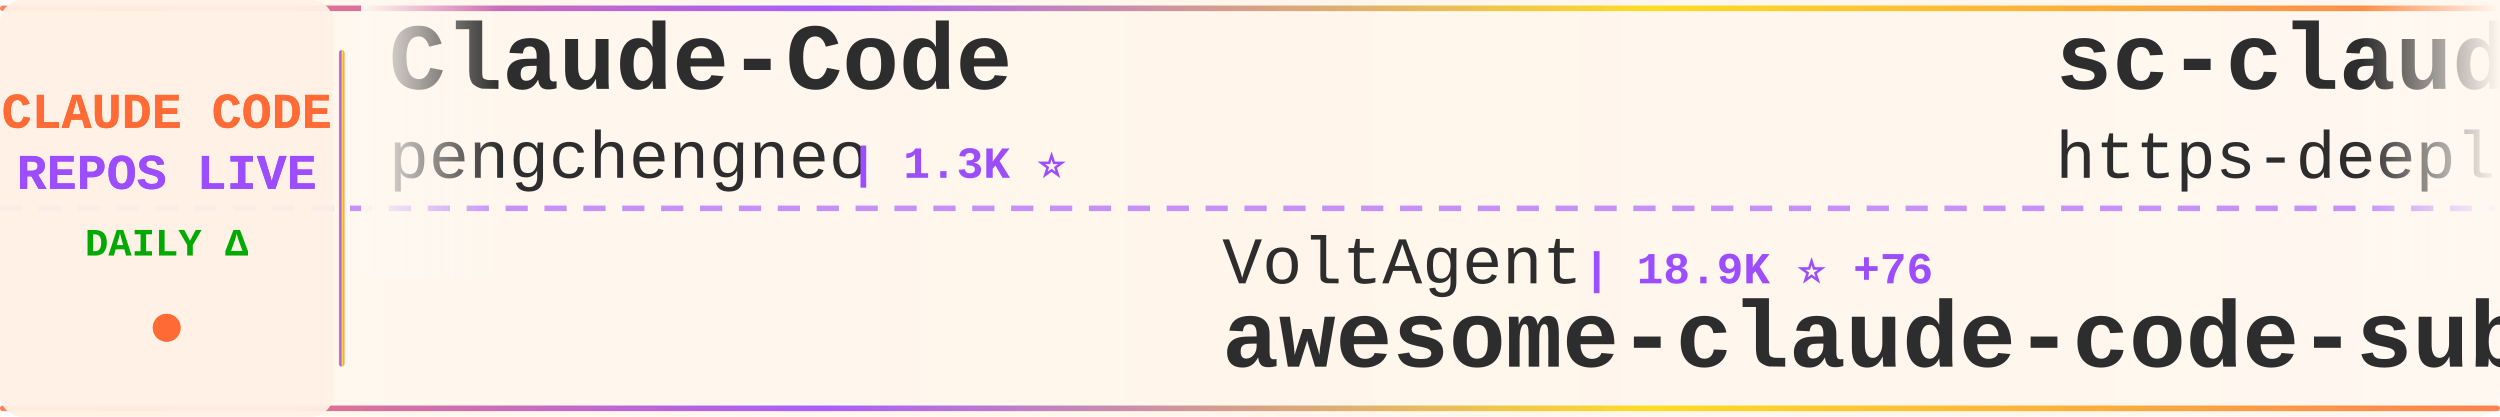
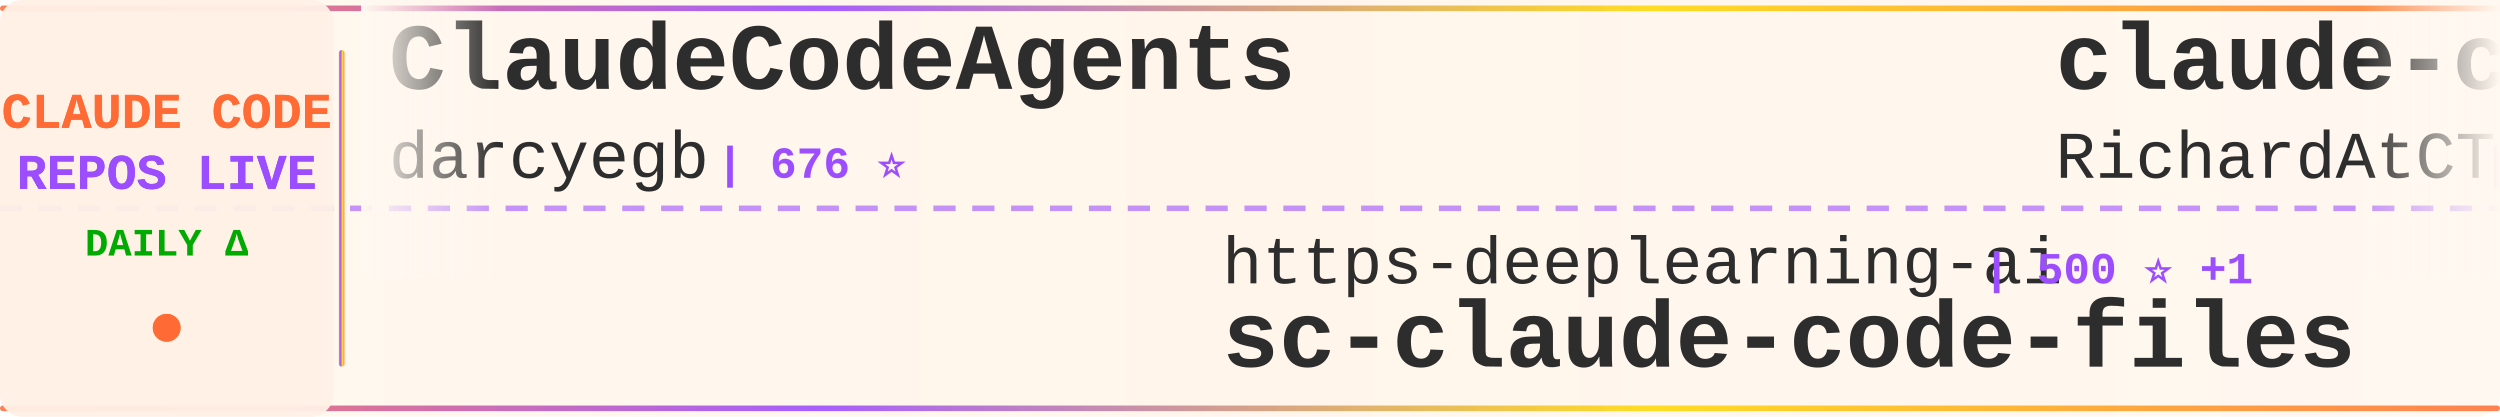
<svg xmlns="http://www.w3.org/2000/svg" width="900" height="150">
  <defs>
    <linearGradient id="tickerBg" x1="0%" y1="0%" x2="100%" y2="0%">
      <stop offset="0%" style="stop-color:#fff8f0;stop-opacity:0.98" />
      <stop offset="50%" style="stop-color:#fff5eb;stop-opacity:1" />
      <stop offset="100%" style="stop-color:#fff8f0;stop-opacity:0.98" />
    </linearGradient>
    <linearGradient id="borderGrad" x1="0%" y1="0%" x2="100%" y2="0%">
      <stop offset="0%" style="stop-color:#FF6B35;stop-opacity:0.85">
        <animate attributeName="stop-opacity" values="0.85;1;0.85" dur="2s" repeatCount="indefinite" />
      </stop>
      <stop offset="33%" style="stop-color:#9C4EFF;stop-opacity:0.9">
        <animate attributeName="stop-opacity" values="0.9;1;0.9" dur="2.2s" repeatCount="indefinite" />
      </stop>
      <stop offset="66%" style="stop-color:#FFD700;stop-opacity:0.85">
        <animate attributeName="stop-opacity" values="0.85;1;0.85" dur="1.8s" repeatCount="indefinite" />
      </stop>
      <stop offset="100%" style="stop-color:#FF6B35;stop-opacity:0.85">
        <animate attributeName="stop-opacity" values="0.85;1;0.85" dur="2s" repeatCount="indefinite" />
      </stop>
    </linearGradient>
    <filter id="textGlow">
      <feGaussianBlur stdDeviation="0.15" result="coloredBlur" />
      <feMerge>
        <feMergeNode in="coloredBlur" />
        <feMergeNode in="SourceGraphic" />
      </feMerge>
    </filter>
    <filter id="metricGlow">
      <feGaussianBlur stdDeviation="0.2" result="coloredBlur" />
      <feMerge>
        <feMergeNode in="coloredBlur" />
        <feMergeNode in="SourceGraphic" />
      </feMerge>
    </filter>
    <linearGradient id="leftFade" x1="0%" y1="0%" x2="100%" y2="0%">
      <stop offset="0%" style="stop-color:#fff8f0;stop-opacity:1" />
      <stop offset="100%" style="stop-color:#fff8f0;stop-opacity:0" />
    </linearGradient>
    <linearGradient id="rightFade" x1="0%" y1="0%" x2="100%" y2="0%">
      <stop offset="0%" style="stop-color:#fff8f0;stop-opacity:0" />
      <stop offset="100%" style="stop-color:#fff8f0;stop-opacity:1" />
    </linearGradient>
  </defs>
  <rect width="900" height="150" fill="url(#tickerBg)" rx="8" />
  <rect x="0" y="2" width="900" height="2" fill="url(#borderGrad)" rx="1" />
  <rect x="0" y="146" width="900" height="2" fill="url(#borderGrad)" rx="1" />
  <line x1="0" y1="75" x2="900" y2="75" stroke="#9C4EFF" stroke-width="2" stroke-dasharray="8 6" opacity="0.6" />
  <rect x="0" y="0" width="120" height="150" fill="#fff0e6" opacity="0.95" rx="8" />
  <text x="60" y="46" font-family="'Courier New', monospace" font-size="18" font-weight="bold" fill="#FF6B35" text-anchor="middle" filter="url(#textGlow)">
    CLAUDE CODE
  </text>
  <text x="60" y="68" font-family="'Courier New', monospace" font-size="18" font-weight="bold" fill="#9C4EFF" text-anchor="middle" filter="url(#textGlow)">
    REPOS LIVE
  </text>
  <text x="60" y="92" font-family="'Courier New', monospace" font-size="14" font-weight="bold" fill="#00aa00" text-anchor="middle">
    DAILY Δ
  </text>
  <circle cx="60" cy="118" r="5" fill="#FF6B35" filter="url(#metricGlow)">
    <animate attributeName="r" values="4;6;4" dur="1.5s" repeatCount="indefinite" />
    <animate attributeName="opacity" values="0.6;1;0.6" dur="1.5s" repeatCount="indefinite" />
  </circle>
  <rect x="122" y="18" width="2" height="114" fill="url(#borderGrad)" rx="1" />
  <clipPath id="tickerClip">
    <rect x="130" y="0" width="770" height="150" />
  </clipPath>
  <g clip-path="url(#tickerClip)">
    <g id="tickerItems">
      <animateTransform attributeName="transform" attributeType="XML" type="translate" from="0 0" to="-3000 0" dur="54s" repeatCount="indefinite" />
      <g transform="translate(0, 0)">
-         <text x="140" y="32" font-family="'Courier New', monospace" font-size="34" font-weight="bold" fill="#2d2d2d">Claude-Code</text>
-         <text x="140" y="64" font-family="'Courier New', monospace" font-size="24" font-weight="normal" fill="#2d2d2d" opacity="1.0">pengchengneo</text>
-         <text x="306" y="64" font-family="'Courier New', monospace" font-size="16" font-weight="bold" fill="#9C4EFF"> | 1.3K ⭐</text>
+         <text x="140" y="32" font-family="'Courier New', monospace" font-size="34" font-weight="bold" fill="#2d2d2d">ClaudeCodeAgents</text>
+         <text x="140" y="64" font-family="'Courier New', monospace" font-size="24" font-weight="normal" fill="#2d2d2d" opacity="1.0">darcyegb</text>
+         <text x="258" y="64" font-family="'Courier New', monospace" font-size="16" font-weight="bold" fill="#9C4EFF"> | 676 ⭐</text>
      </g>
      <g transform="translate(300, 0)">
-         <text x="140" y="102" font-family="'Courier New', monospace" font-size="24" font-weight="normal" fill="#2d2d2d" opacity="1.0">VoltAgent</text>
-         <text x="270" y="102" font-family="'Courier New', monospace" font-size="16" font-weight="bold" fill="#9C4EFF"> | 18.9K ⭐ +76</text>
-         <text x="140" y="132" font-family="'Courier New', monospace" font-size="34" font-weight="bold" fill="#2d2d2d">awesome-claude-code-suba...</text>
+         <text x="140" y="102" font-family="'Courier New', monospace" font-size="24" font-weight="normal" fill="#2d2d2d" opacity="1.0">https-deeplearning-ai</text>
+         <text x="414" y="102" font-family="'Courier New', monospace" font-size="16" font-weight="bold" fill="#9C4EFF"> | 500 ⭐ +1</text>
+         <text x="140" y="132" font-family="'Courier New', monospace" font-size="34" font-weight="bold" fill="#2d2d2d">sc-claude-code-files</text>
      </g>
      <g transform="translate(600, 0)">
-         <text x="140" y="32" font-family="'Courier New', monospace" font-size="34" font-weight="bold" fill="#2d2d2d">sc-claude-code-files</text>
-         <text x="140" y="64" font-family="'Courier New', monospace" font-size="24" font-weight="normal" fill="#2d2d2d" opacity="1.0">https-deeplearning-ai</text>
-         <text x="414" y="64" font-family="'Courier New', monospace" font-size="16" font-weight="bold" fill="#9C4EFF"> | 499 ⭐</text>
+         <text x="140" y="32" font-family="'Courier New', monospace" font-size="34" font-weight="bold" fill="#2d2d2d">claude-code-telegram</text>
+         <text x="140" y="64" font-family="'Courier New', monospace" font-size="24" font-weight="normal" fill="#2d2d2d" opacity="1.0">RichardAtCT</text>
+         <text x="294" y="64" font-family="'Courier New', monospace" font-size="16" font-weight="bold" fill="#9C4EFF"> | 2.5K ⭐ +2</text>
      </g>
      <g transform="translate(900, 0)">
-         <text x="140" y="102" font-family="'Courier New', monospace" font-size="24" font-weight="normal" fill="#2d2d2d" opacity="1.0">777genius</text>
-         <text x="270" y="102" font-family="'Courier New', monospace" font-size="16" font-weight="bold" fill="#9C4EFF"> | 905 ⭐ +1</text>
-         <text x="140" y="132" font-family="'Courier New', monospace" font-size="34" font-weight="bold" fill="#2d2d2d">claude-code-source-code</text>
+         <text x="140" y="102" font-family="'Courier New', monospace" font-size="24" font-weight="normal" fill="#2d2d2d" opacity="1.0">Hyper66666</text>
+         <text x="282" y="102" font-family="'Courier New', monospace" font-size="16" font-weight="bold" fill="#9C4EFF"> | 213 ⭐ +1</text>
+         <text x="140" y="132" font-family="'Courier New', monospace" font-size="34" font-weight="bold" fill="#2d2d2d">claude-code-sourcemap</text>
      </g>
      <g transform="translate(1200, 0)">
-         <text x="140" y="32" font-family="'Courier New', monospace" font-size="34" font-weight="bold" fill="#2d2d2d">claude-code-source-build</text>
-         <text x="140" y="64" font-family="'Courier New', monospace" font-size="24" font-weight="normal" fill="#2d2d2d" opacity="1.0">andrew-kramer-inno</text>
-         <text x="378" y="64" font-family="'Courier New', monospace" font-size="16" font-weight="bold" fill="#9C4EFF"> | 581 ⭐</text>
-       </g>
-       <g transform="translate(1500, 0)">
-         <text x="140" y="102" font-family="'Courier New', monospace" font-size="24" font-weight="normal" fill="#2d2d2d" opacity="1.0">ykdojo</text>
-         <text x="234" y="102" font-family="'Courier New', monospace" font-size="16" font-weight="bold" fill="#9C4EFF"> | 8.1K ⭐ +14</text>
-         <text x="140" y="132" font-family="'Courier New', monospace" font-size="34" font-weight="bold" fill="#2d2d2d">claude-code-tips</text>
-       </g>
-       <g transform="translate(1800, 0)">
        <text x="140" y="32" font-family="'Courier New', monospace" font-size="34" font-weight="bold" fill="#2d2d2d">claude-code-spec-workflo...</text>
        <text x="140" y="64" font-family="'Courier New', monospace" font-size="24" font-weight="normal" fill="#2d2d2d" opacity="1.0">Pimzino</text>
        <text x="246" y="64" font-family="'Courier New', monospace" font-size="16" font-weight="bold" fill="#9C4EFF"> | 3.7K ⭐ +1</text>
      </g>
+       <g transform="translate(1500, 0)">
+         <text x="140" y="102" font-family="'Courier New', monospace" font-size="24" font-weight="normal" fill="#2d2d2d" opacity="1.0">alejandrobalderas</text>
+         <text x="366" y="102" font-family="'Courier New', monospace" font-size="16" font-weight="bold" fill="#9C4EFF"> | 1.8K ⭐ +11</text>
+         <text x="140" y="132" font-family="'Courier New', monospace" font-size="34" font-weight="bold" fill="#2d2d2d">claude-code-from-source</text>
+       </g>
+       <g transform="translate(1800, 0)">
+         <text x="140" y="32" font-family="'Courier New', monospace" font-size="34" font-weight="bold" fill="#2d2d2d">claude-code-pm-course</text>
+         <text x="140" y="64" font-family="'Courier New', monospace" font-size="24" font-weight="normal" fill="#2d2d2d" opacity="1.0">carlvellotti</text>
+         <text x="306" y="64" font-family="'Courier New', monospace" font-size="16" font-weight="bold" fill="#9C4EFF"> | 1.9K ⭐ +2</text>
+       </g>
      <g transform="translate(2100, 0)">
-         <text x="140" y="102" font-family="'Courier New', monospace" font-size="24" font-weight="normal" fill="#2d2d2d" opacity="1.0">lintsinghua</text>
-         <text x="294" y="102" font-family="'Courier New', monospace" font-size="16" font-weight="bold" fill="#9C4EFF"> | 3.1K ⭐ +9</text>
-         <text x="140" y="132" font-family="'Courier New', monospace" font-size="34" font-weight="bold" fill="#2d2d2d">claude-code-book</text>
+         <text x="140" y="102" font-family="'Courier New', monospace" font-size="24" font-weight="normal" fill="#2d2d2d" opacity="1.0">feiskyer</text>
+         <text x="258" y="102" font-family="'Courier New', monospace" font-size="16" font-weight="bold" fill="#9C4EFF"> | 1.5K ⭐ +3</text>
+         <text x="140" y="132" font-family="'Courier New', monospace" font-size="34" font-weight="bold" fill="#2d2d2d">claude-code-settings</text>
      </g>
      <g transform="translate(2400, 0)">
-         <text x="140" y="32" font-family="'Courier New', monospace" font-size="34" font-weight="bold" fill="#2d2d2d">claude-code-system-promp...</text>
-         <text x="140" y="64" font-family="'Courier New', monospace" font-size="24" font-weight="normal" fill="#2d2d2d" opacity="1.0">Piebald-AI</text>
-         <text x="282" y="64" font-family="'Courier New', monospace" font-size="16" font-weight="bold" fill="#9C4EFF"> | 9.8K ⭐ +40</text>
+         <text x="140" y="32" font-family="'Courier New', monospace" font-size="34" font-weight="bold" fill="#2d2d2d">Claude-Code-x-OpenClaw-G...</text>
+         <text x="140" y="64" font-family="'Courier New', monospace" font-size="24" font-weight="normal" fill="#2d2d2d" opacity="1.0">KimYx0207</text>
+         <text x="270" y="64" font-family="'Courier New', monospace" font-size="16" font-weight="bold" fill="#9C4EFF"> | 3.6K ⭐ +10</text>
      </g>
      <g transform="translate(2700, 0)">
-         <text x="140" y="102" font-family="'Courier New', monospace" font-size="24" font-weight="normal" fill="#2d2d2d" opacity="1.0">shanraisshan</text>
-         <text x="306" y="102" font-family="'Courier New', monospace" font-size="16" font-weight="bold" fill="#9C4EFF"> | 50.1K ⭐ +213</text>
-         <text x="140" y="132" font-family="'Courier New', monospace" font-size="34" font-weight="bold" fill="#2d2d2d">claude-code-best-practic...</text>
+         <text x="140" y="102" font-family="'Courier New', monospace" font-size="24" font-weight="normal" fill="#2d2d2d" opacity="1.0">shareAI-lab</text>
+         <text x="294" y="102" font-family="'Courier New', monospace" font-size="16" font-weight="bold" fill="#9C4EFF"> | 57.8K ⭐ +113</text>
+         <text x="140" y="132" font-family="'Courier New', monospace" font-size="34" font-weight="bold" fill="#2d2d2d">learn-claude-code</text>
      </g>
      <g transform="translate(3000, 0)">
-         <text x="140" y="32" font-family="'Courier New', monospace" font-size="34" font-weight="bold" fill="#2d2d2d">Claude-Code</text>
-         <text x="140" y="64" font-family="'Courier New', monospace" font-size="24" font-weight="normal" fill="#2d2d2d" opacity="1.0">pengchengneo</text>
-         <text x="306" y="64" font-family="'Courier New', monospace" font-size="16" font-weight="bold" fill="#9C4EFF"> | 1.3K ⭐</text>
+         <text x="140" y="32" font-family="'Courier New', monospace" font-size="34" font-weight="bold" fill="#2d2d2d">ClaudeCodeAgents</text>
+         <text x="140" y="64" font-family="'Courier New', monospace" font-size="24" font-weight="normal" fill="#2d2d2d" opacity="1.0">darcyegb</text>
+         <text x="258" y="64" font-family="'Courier New', monospace" font-size="16" font-weight="bold" fill="#9C4EFF"> | 676 ⭐</text>
      </g>
      <g transform="translate(3300, 0)">
-         <text x="140" y="102" font-family="'Courier New', monospace" font-size="24" font-weight="normal" fill="#2d2d2d" opacity="1.0">VoltAgent</text>
-         <text x="270" y="102" font-family="'Courier New', monospace" font-size="16" font-weight="bold" fill="#9C4EFF"> | 18.9K ⭐ +76</text>
-         <text x="140" y="132" font-family="'Courier New', monospace" font-size="34" font-weight="bold" fill="#2d2d2d">awesome-claude-code-suba...</text>
+         <text x="140" y="102" font-family="'Courier New', monospace" font-size="24" font-weight="normal" fill="#2d2d2d" opacity="1.0">https-deeplearning-ai</text>
+         <text x="414" y="102" font-family="'Courier New', monospace" font-size="16" font-weight="bold" fill="#9C4EFF"> | 500 ⭐ +1</text>
+         <text x="140" y="132" font-family="'Courier New', monospace" font-size="34" font-weight="bold" fill="#2d2d2d">sc-claude-code-files</text>
      </g>
      <g transform="translate(3600, 0)">
-         <text x="140" y="32" font-family="'Courier New', monospace" font-size="34" font-weight="bold" fill="#2d2d2d">sc-claude-code-files</text>
-         <text x="140" y="64" font-family="'Courier New', monospace" font-size="24" font-weight="normal" fill="#2d2d2d" opacity="1.0">https-deeplearning-ai</text>
-         <text x="414" y="64" font-family="'Courier New', monospace" font-size="16" font-weight="bold" fill="#9C4EFF"> | 499 ⭐</text>
+         <text x="140" y="32" font-family="'Courier New', monospace" font-size="34" font-weight="bold" fill="#2d2d2d">claude-code-telegram</text>
+         <text x="140" y="64" font-family="'Courier New', monospace" font-size="24" font-weight="normal" fill="#2d2d2d" opacity="1.0">RichardAtCT</text>
+         <text x="294" y="64" font-family="'Courier New', monospace" font-size="16" font-weight="bold" fill="#9C4EFF"> | 2.5K ⭐ +2</text>
      </g>
      <g transform="translate(3900, 0)">
-         <text x="140" y="102" font-family="'Courier New', monospace" font-size="24" font-weight="normal" fill="#2d2d2d" opacity="1.0">777genius</text>
-         <text x="270" y="102" font-family="'Courier New', monospace" font-size="16" font-weight="bold" fill="#9C4EFF"> | 905 ⭐ +1</text>
-         <text x="140" y="132" font-family="'Courier New', monospace" font-size="34" font-weight="bold" fill="#2d2d2d">claude-code-source-code</text>
+         <text x="140" y="102" font-family="'Courier New', monospace" font-size="24" font-weight="normal" fill="#2d2d2d" opacity="1.0">Hyper66666</text>
+         <text x="282" y="102" font-family="'Courier New', monospace" font-size="16" font-weight="bold" fill="#9C4EFF"> | 213 ⭐ +1</text>
+         <text x="140" y="132" font-family="'Courier New', monospace" font-size="34" font-weight="bold" fill="#2d2d2d">claude-code-sourcemap</text>
      </g>
    </g>
  </g>
  <rect x="130" y="0" width="50" height="100" fill="url(#leftFade)" />
  <rect x="850" y="0" width="50" height="100" fill="url(#rightFade)" />
</svg>
